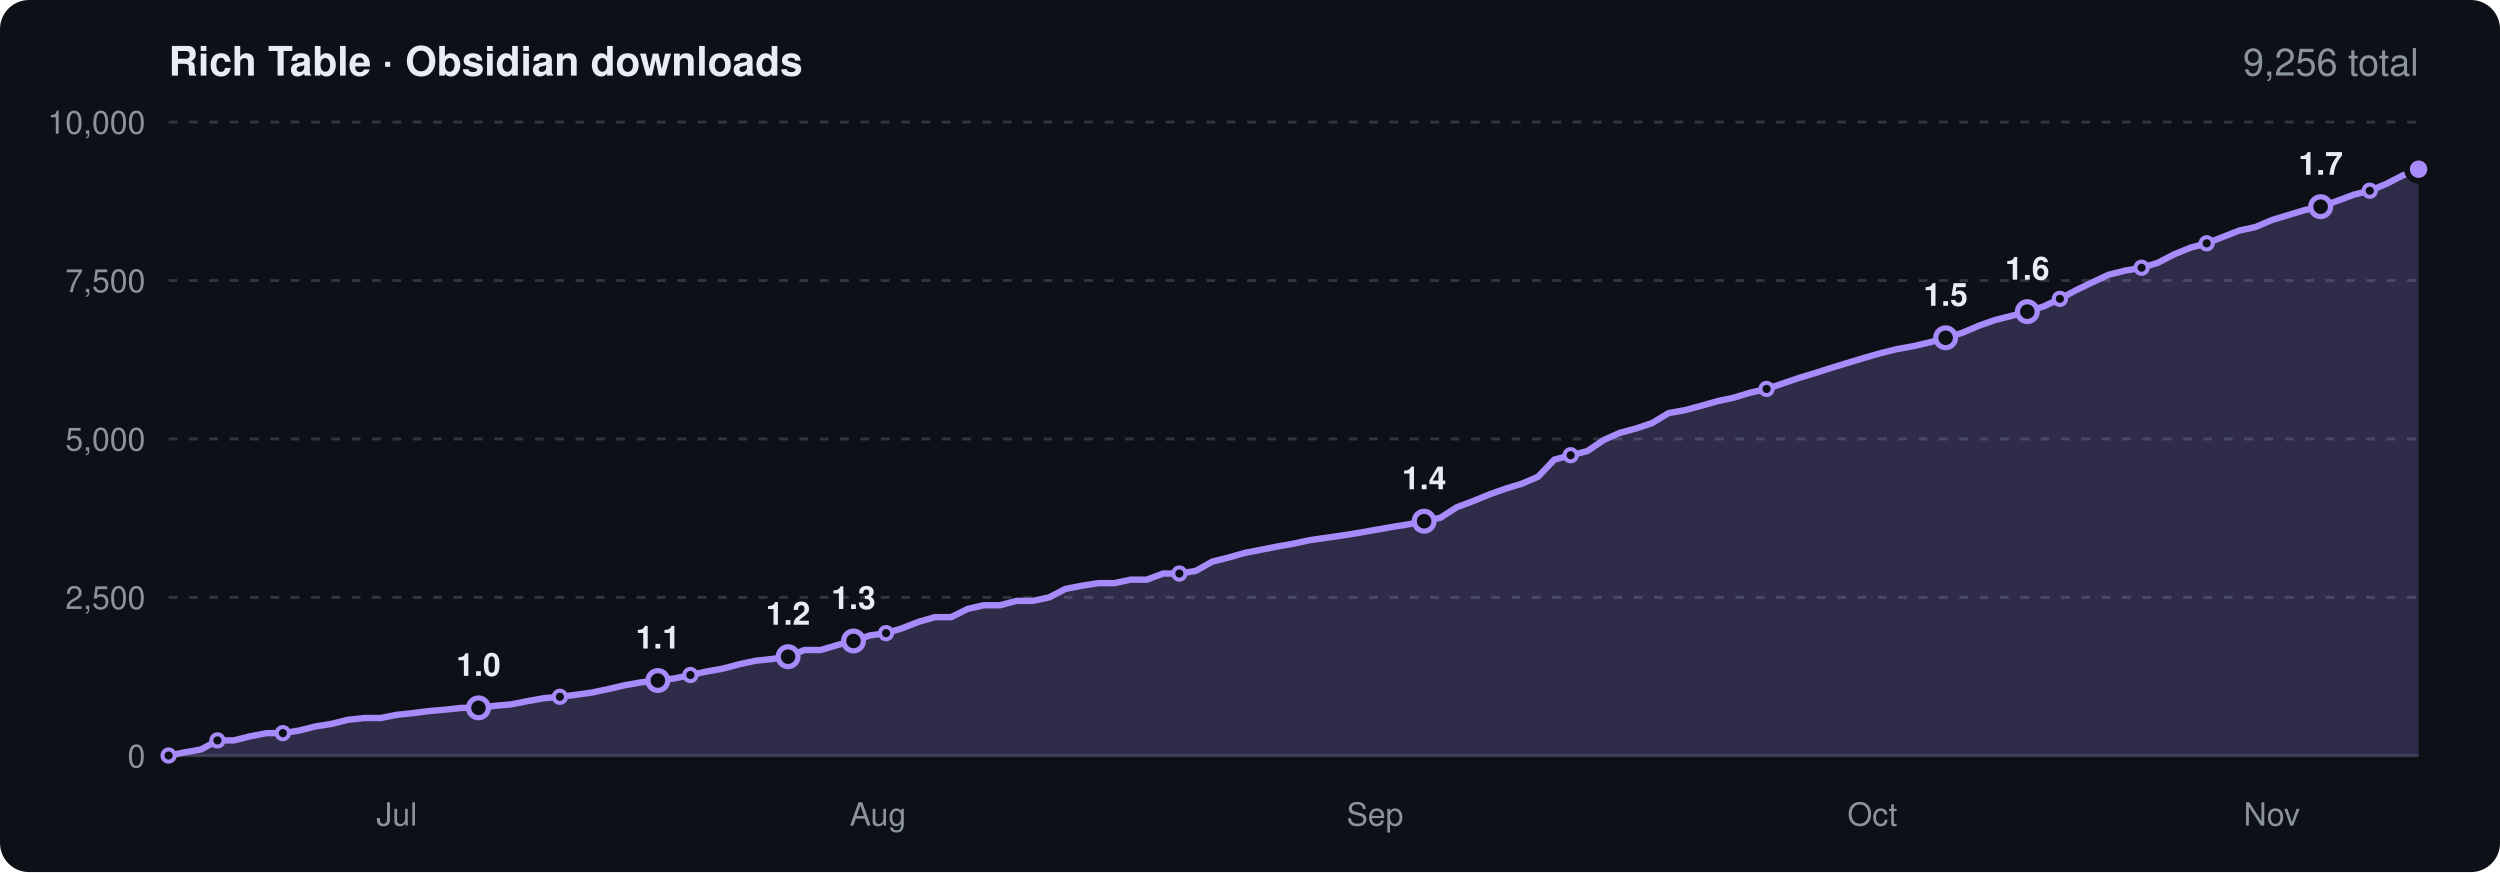
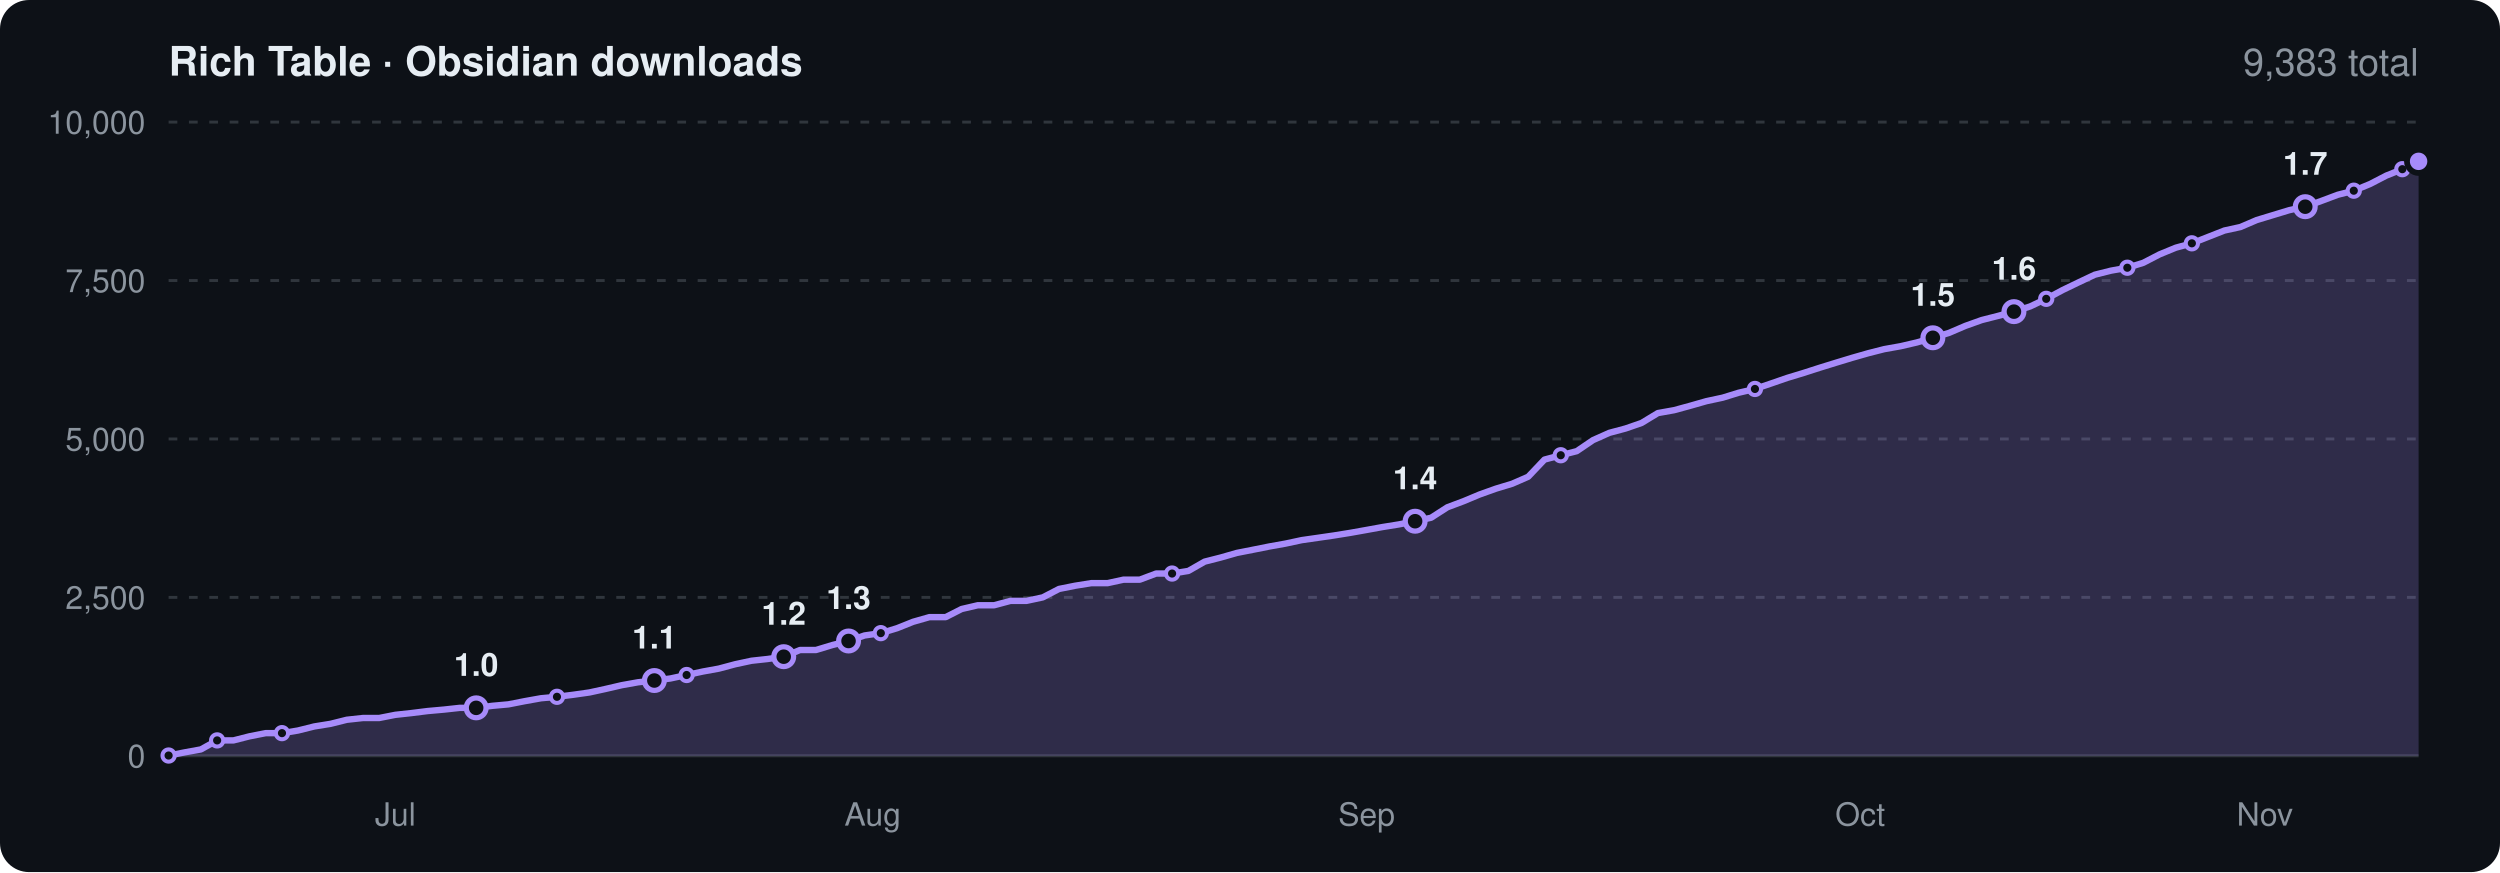
<svg xmlns="http://www.w3.org/2000/svg" viewBox="0 0 860 300" width="860" height="300" font-family="-apple-system,BlinkMacSystemFont,'Segoe UI',Helvetica,Arial,sans-serif" role="img" aria-label="Obsidian community downloads of Rich Table over time">
  <rect width="860" height="300" rx="10" fill="#0d1117" />
  <text x="58" y="26" font-size="14" font-weight="600" fill="#e6edf3">Rich Table · Obsidian downloads</text>
-   <text x="832" y="26" font-size="13" text-anchor="end" fill="#8b949e">9,256 total</text>
+   <text x="832" y="26" font-size="13" text-anchor="end" fill="#8b949e">9,383 total</text>
  <line x1="58" x2="832" y1="260.0" y2="260.0" stroke="#30363d" />
  <text x="50" y="264.0" font-size="11" text-anchor="end" fill="#8b949e">0</text>
  <line x1="58" x2="832" y1="205.5" y2="205.5" stroke="#30363d" stroke-dasharray="3 4" />
  <text x="50" y="209.5" font-size="11" text-anchor="end" fill="#8b949e">2,500</text>
  <line x1="58" x2="832" y1="151.0" y2="151.0" stroke="#30363d" stroke-dasharray="3 4" />
  <text x="50" y="155.0" font-size="11" text-anchor="end" fill="#8b949e">5,000</text>
  <line x1="58" x2="832" y1="96.5" y2="96.5" stroke="#30363d" stroke-dasharray="3 4" />
  <text x="50" y="100.5" font-size="11" text-anchor="end" fill="#8b949e">7,500</text>
  <line x1="58" x2="832" y1="42.0" y2="42.0" stroke="#30363d" stroke-dasharray="3 4" />
  <text x="50" y="46.0" font-size="11" text-anchor="end" fill="#8b949e">10,000</text>
-   <text x="136.5" y="284" font-size="11" text-anchor="middle" fill="#8b949e">Jul</text>
-   <text x="302.0" y="284" font-size="11" text-anchor="middle" fill="#8b949e">Aug</text>
-   <text x="473.0" y="284" font-size="11" text-anchor="middle" fill="#8b949e">Sep</text>
-   <text x="644.1" y="284" font-size="11" text-anchor="middle" fill="#8b949e">Oct</text>
-   <text x="781.5" y="284" font-size="11" text-anchor="middle" fill="#8b949e">Nov</text>
-   <path d="M58.0 259.9L63.6 258.8L69.2 257.8L74.8 254.7L80.4 254.7L86.0 253.3L91.7 252.2L97.3 252.2L102.9 251.3L108.5 249.9L114.1 249.0L119.7 247.6L125.3 247.0L130.9 247.0L136.5 245.9L142.1 245.3L147.7 244.6L153.3 244.1L159.0 243.5L164.6 243.5L170.2 242.8L175.8 242.3L181.4 241.2L187.0 240.2L192.6 239.7L198.2 239.0L203.8 238.2L209.4 237.0L215.0 235.7L220.7 234.7L226.3 234.1L231.9 233.4L237.5 232.2L243.1 231.0L248.7 230.0L254.3 228.5L259.9 227.3L265.5 226.7L271.1 225.9L276.7 223.6L282.3 223.6L288.0 221.9L293.6 220.5L299.2 218.6L304.8 217.8L310.4 216.1L316.0 213.9L321.6 212.3L327.2 212.3L332.8 209.5L338.4 208.2L344.0 208.2L349.7 206.7L355.3 206.7L360.9 205.5L366.5 202.6L372.1 201.5L377.7 200.6L383.3 200.6L388.9 199.4L394.5 199.4L400.1 197.3L405.7 197.3L411.3 196.4L417.0 193.2L422.6 191.8L428.2 190.2L433.8 189.1L439.4 188.0L445.0 187.0L450.6 185.8L456.2 185.0L461.8 184.2L467.4 183.3L473.0 182.3L478.7 181.3L484.3 180.4L489.9 179.3L495.5 178.1L501.1 174.5L506.7 172.4L512.3 170.1L517.9 168.1L523.5 166.4L529.1 164.0L534.7 158.1L540.3 156.6L546.0 155.2L551.6 151.4L557.2 148.9L562.8 147.4L568.4 145.5L574.0 142.1L579.6 141.1L585.2 139.6L590.8 138.0L596.4 136.8L602.0 135.1L607.7 133.8L613.3 131.9L618.9 130.0L624.5 128.3L630.1 126.5L635.7 124.8L641.3 123.1L646.9 121.5L652.5 120.1L658.1 119.1L663.7 117.8L669.3 116.2L675.0 114.5L680.6 112.1L686.2 110.1L691.8 108.7L697.4 107.2L703.0 105.4L708.6 102.8L714.2 99.8L719.8 97.1L725.4 94.5L731.0 93.1L736.7 92.1L742.3 90.4L747.9 87.5L753.5 85.2L759.1 83.7L764.7 81.5L770.3 79.3L775.9 78.1L781.5 75.7L787.1 74.0L792.7 72.3L798.3 71.1L804.0 69.1L809.6 67.0L815.2 65.6L820.8 63.3L826.4 60.4L832.0 58.2L832.0 260L58.0 260Z" fill="#a78bfa" opacity="0.22" />
-   <path d="M58.0 259.9L63.6 258.8L69.2 257.8L74.8 254.7L80.4 254.7L86.0 253.3L91.7 252.2L97.3 252.2L102.9 251.3L108.5 249.9L114.1 249.0L119.7 247.6L125.3 247.0L130.9 247.0L136.5 245.9L142.1 245.3L147.7 244.6L153.3 244.1L159.0 243.5L164.6 243.5L170.2 242.8L175.8 242.3L181.4 241.2L187.0 240.2L192.6 239.7L198.2 239.0L203.8 238.2L209.4 237.0L215.0 235.7L220.7 234.7L226.3 234.1L231.9 233.4L237.5 232.2L243.1 231.0L248.7 230.0L254.3 228.5L259.9 227.3L265.5 226.7L271.1 225.9L276.7 223.6L282.3 223.6L288.0 221.9L293.6 220.5L299.2 218.6L304.8 217.8L310.4 216.1L316.0 213.9L321.6 212.3L327.2 212.3L332.8 209.5L338.4 208.2L344.0 208.2L349.7 206.7L355.3 206.7L360.9 205.5L366.5 202.6L372.1 201.5L377.7 200.6L383.3 200.6L388.9 199.4L394.5 199.4L400.1 197.3L405.7 197.3L411.3 196.4L417.0 193.2L422.6 191.8L428.2 190.2L433.8 189.1L439.4 188.0L445.0 187.0L450.6 185.8L456.2 185.0L461.8 184.2L467.4 183.3L473.0 182.3L478.7 181.3L484.3 180.4L489.9 179.3L495.5 178.1L501.1 174.5L506.7 172.4L512.3 170.1L517.9 168.1L523.5 166.4L529.1 164.0L534.7 158.1L540.3 156.6L546.0 155.2L551.6 151.4L557.2 148.9L562.8 147.4L568.4 145.5L574.0 142.1L579.6 141.1L585.2 139.6L590.8 138.0L596.4 136.8L602.0 135.1L607.7 133.8L613.3 131.9L618.9 130.0L624.5 128.3L630.1 126.5L635.7 124.8L641.3 123.1L646.9 121.5L652.5 120.1L658.1 119.1L663.7 117.8L669.3 116.2L675.0 114.5L680.6 112.1L686.2 110.1L691.8 108.7L697.4 107.2L703.0 105.4L708.6 102.8L714.2 99.8L719.8 97.1L725.4 94.5L731.0 93.1L736.7 92.1L742.3 90.4L747.9 87.5L753.5 85.2L759.1 83.7L764.7 81.5L770.3 79.3L775.9 78.1L781.5 75.7L787.1 74.0L792.7 72.3L798.3 71.1L804.0 69.1L809.6 67.0L815.2 65.6L820.8 63.3L826.4 60.4L832.0 58.2" fill="none" stroke="#a78bfa" stroke-width="2.2" stroke-linejoin="round" stroke-linecap="round" />
+   <text x="136.0" y="284" font-size="11" text-anchor="middle" fill="#8b949e">Jul</text>
+   <text x="300.2" y="284" font-size="11" text-anchor="middle" fill="#8b949e">Aug</text>
+   <text x="470.1" y="284" font-size="11" text-anchor="middle" fill="#8b949e">Sep</text>
+   <text x="639.9" y="284" font-size="11" text-anchor="middle" fill="#8b949e">Oct</text>
+   <text x="779.1" y="284" font-size="11" text-anchor="middle" fill="#8b949e">Nov</text>
+   <path d="M58.0 259.9L63.6 258.8L69.1 257.8L74.7 254.7L80.3 254.7L85.8 253.3L91.4 252.2L97.0 252.2L102.5 251.3L108.1 249.9L113.7 249.0L119.3 247.6L124.8 247.0L130.4 247.0L136.0 245.9L141.5 245.3L147.1 244.6L152.7 244.1L158.2 243.5L163.8 243.5L169.4 242.8L174.9 242.3L180.5 241.2L186.1 240.2L191.6 239.7L197.2 239.0L202.8 238.2L208.3 237.0L213.9 235.7L219.5 234.7L225.1 234.1L230.6 233.4L236.2 232.2L241.8 231.0L247.3 230.0L252.9 228.5L258.5 227.3L264.0 226.7L269.6 225.9L275.2 223.6L280.7 223.6L286.3 221.9L291.9 220.5L297.4 218.6L303.0 217.8L308.6 216.1L314.1 213.9L319.7 212.3L325.3 212.3L330.8 209.5L336.4 208.2L342.0 208.2L347.6 206.7L353.1 206.7L358.7 205.5L364.3 202.6L369.8 201.5L375.4 200.6L381.0 200.6L386.5 199.4L392.1 199.4L397.7 197.3L403.2 197.3L408.8 196.4L414.4 193.2L419.9 191.8L425.5 190.2L431.1 189.1L436.6 188.0L442.2 187.0L447.8 185.8L453.4 185.0L458.9 184.2L464.5 183.3L470.1 182.3L475.6 181.3L481.2 180.4L486.8 179.3L492.3 178.1L497.9 174.5L503.5 172.4L509.0 170.1L514.6 168.1L520.2 166.4L525.7 164.0L531.3 158.1L536.9 156.6L542.4 155.2L548.0 151.4L553.6 148.9L559.2 147.4L564.7 145.5L570.3 142.1L575.9 141.1L581.4 139.6L587.0 138.0L592.6 136.8L598.1 135.1L603.7 133.8L609.3 131.9L614.8 130.0L620.4 128.3L626.0 126.5L631.5 124.8L637.1 123.1L642.7 121.5L648.2 120.1L653.8 119.1L659.4 117.8L664.9 116.2L670.5 114.5L676.1 112.1L681.7 110.1L687.2 108.7L692.8 107.2L698.4 105.4L703.9 102.8L709.5 99.8L715.1 97.1L720.6 94.5L726.2 93.1L731.8 92.1L737.3 90.4L742.9 87.5L748.5 85.2L754.0 83.7L759.6 81.5L765.2 79.3L770.7 78.1L776.3 75.7L781.9 74.0L787.5 72.3L793.0 71.1L798.6 69.1L804.2 67.0L809.7 65.6L815.3 63.3L820.9 60.4L826.4 58.2L832.0 55.5L832.0 260L58.0 260Z" fill="#a78bfa" opacity="0.22" />
+   <path d="M58.0 259.9L63.6 258.8L69.1 257.8L74.7 254.7L80.3 254.7L85.8 253.3L91.4 252.2L97.0 252.2L102.5 251.3L108.1 249.9L113.7 249.0L119.3 247.6L124.8 247.0L130.4 247.0L136.0 245.9L141.5 245.3L147.1 244.6L152.7 244.1L158.2 243.5L163.8 243.5L169.4 242.8L174.9 242.3L180.5 241.2L186.1 240.2L191.6 239.7L197.2 239.0L202.8 238.2L208.3 237.0L213.9 235.7L219.5 234.7L225.1 234.1L230.6 233.4L236.2 232.2L241.8 231.0L247.3 230.0L252.9 228.5L258.5 227.3L264.0 226.7L269.6 225.9L275.2 223.6L280.7 223.6L286.3 221.9L291.9 220.5L297.4 218.6L303.0 217.8L308.6 216.1L314.1 213.9L319.7 212.3L325.3 212.3L330.8 209.5L336.4 208.2L342.0 208.2L347.6 206.7L353.1 206.7L358.7 205.5L364.3 202.6L369.8 201.5L375.4 200.6L381.0 200.6L386.5 199.4L392.1 199.4L397.7 197.3L403.2 197.3L408.8 196.4L414.4 193.2L419.9 191.8L425.5 190.2L431.1 189.1L436.6 188.0L442.2 187.0L447.8 185.8L453.4 185.0L458.9 184.2L464.5 183.3L470.1 182.3L475.6 181.3L481.2 180.4L486.8 179.3L492.3 178.1L497.9 174.5L503.5 172.4L509.0 170.1L514.6 168.1L520.2 166.4L525.7 164.0L531.3 158.1L536.9 156.6L542.4 155.2L548.0 151.4L553.6 148.9L559.2 147.4L564.7 145.5L570.3 142.1L575.9 141.1L581.4 139.6L587.0 138.0L592.6 136.8L598.1 135.1L603.7 133.8L609.3 131.9L614.8 130.0L620.4 128.3L626.0 126.5L631.5 124.8L637.1 123.1L642.7 121.5L648.2 120.1L653.8 119.1L659.4 117.8L664.9 116.2L670.5 114.5L676.1 112.1L681.7 110.1L687.2 108.7L692.8 107.2L698.4 105.4L703.9 102.8L709.5 99.8L715.1 97.1L720.6 94.5L726.2 93.1L731.8 92.1L737.3 90.4L742.9 87.5L748.5 85.2L754.0 83.7L759.6 81.5L765.2 79.3L770.7 78.1L776.3 75.7L781.9 74.0L787.5 72.3L793.0 71.1L798.6 69.1L804.2 67.0L809.7 65.6L815.3 63.3L820.9 60.4L826.4 58.2L832.0 55.5" fill="none" stroke="#a78bfa" stroke-width="2.2" stroke-linejoin="round" stroke-linecap="round" />
  <circle cx="58.0" cy="259.9" r="2.1" fill="#0d1117" stroke="#a78bfa" stroke-width="1.4" />
-   <circle cx="74.8" cy="254.7" r="2.1" fill="#0d1117" stroke="#a78bfa" stroke-width="1.4" />
-   <circle cx="97.3" cy="252.2" r="2.1" fill="#0d1117" stroke="#a78bfa" stroke-width="1.4" />
-   <circle cx="164.6" cy="243.5" r="3.4" fill="#0d1117" stroke="#a78bfa" stroke-width="1.8" />
-   <text x="164.6" y="232.5" font-size="11" font-weight="600" text-anchor="middle" fill="#e6edf3">1.0</text>
-   <circle cx="192.6" cy="239.7" r="2.1" fill="#0d1117" stroke="#a78bfa" stroke-width="1.4" />
-   <circle cx="226.3" cy="234.1" r="3.4" fill="#0d1117" stroke="#a78bfa" stroke-width="1.8" />
-   <text x="226.3" y="223.1" font-size="11" font-weight="600" text-anchor="middle" fill="#e6edf3">1.1</text>
-   <circle cx="237.5" cy="232.2" r="2.1" fill="#0d1117" stroke="#a78bfa" stroke-width="1.4" />
-   <circle cx="271.1" cy="225.9" r="3.4" fill="#0d1117" stroke="#a78bfa" stroke-width="1.8" />
-   <text x="271.1" y="214.9" font-size="11" font-weight="600" text-anchor="middle" fill="#e6edf3">1.2</text>
-   <circle cx="293.6" cy="220.5" r="3.4" fill="#0d1117" stroke="#a78bfa" stroke-width="1.8" />
-   <text x="293.6" y="209.5" font-size="11" font-weight="600" text-anchor="middle" fill="#e6edf3">1.3</text>
-   <circle cx="304.8" cy="217.8" r="2.1" fill="#0d1117" stroke="#a78bfa" stroke-width="1.4" />
-   <circle cx="405.7" cy="197.3" r="2.1" fill="#0d1117" stroke="#a78bfa" stroke-width="1.4" />
-   <circle cx="489.9" cy="179.3" r="3.4" fill="#0d1117" stroke="#a78bfa" stroke-width="1.8" />
-   <text x="489.9" y="168.3" font-size="11" font-weight="600" text-anchor="middle" fill="#e6edf3">1.4</text>
-   <circle cx="540.3" cy="156.6" r="2.1" fill="#0d1117" stroke="#a78bfa" stroke-width="1.4" />
-   <circle cx="607.7" cy="133.8" r="2.1" fill="#0d1117" stroke="#a78bfa" stroke-width="1.4" />
-   <circle cx="669.3" cy="116.2" r="3.4" fill="#0d1117" stroke="#a78bfa" stroke-width="1.8" />
-   <text x="669.3" y="105.2" font-size="11" font-weight="600" text-anchor="middle" fill="#e6edf3">1.5</text>
-   <circle cx="697.4" cy="107.2" r="3.4" fill="#0d1117" stroke="#a78bfa" stroke-width="1.8" />
-   <text x="697.4" y="96.2" font-size="11" font-weight="600" text-anchor="middle" fill="#e6edf3">1.6</text>
-   <circle cx="708.6" cy="102.8" r="2.1" fill="#0d1117" stroke="#a78bfa" stroke-width="1.4" />
-   <circle cx="736.7" cy="92.1" r="2.1" fill="#0d1117" stroke="#a78bfa" stroke-width="1.4" />
-   <circle cx="759.1" cy="83.7" r="2.1" fill="#0d1117" stroke="#a78bfa" stroke-width="1.4" />
-   <circle cx="798.3" cy="71.1" r="3.4" fill="#0d1117" stroke="#a78bfa" stroke-width="1.8" />
-   <text x="798.3" y="60.1" font-size="11" font-weight="600" text-anchor="middle" fill="#e6edf3">1.7</text>
-   <circle cx="815.2" cy="65.6" r="2.1" fill="#0d1117" stroke="#a78bfa" stroke-width="1.4" />
-   <circle cx="832.0" cy="58.2" r="2.1" fill="#0d1117" stroke="#a78bfa" stroke-width="1.4" />
-   <circle cx="832.0" cy="58.2" r="4" fill="#a78bfa" stroke="#0d1117" stroke-width="2" />
+   <circle cx="74.7" cy="254.7" r="2.1" fill="#0d1117" stroke="#a78bfa" stroke-width="1.4" />
+   <circle cx="97.0" cy="252.2" r="2.1" fill="#0d1117" stroke="#a78bfa" stroke-width="1.4" />
+   <circle cx="163.8" cy="243.5" r="3.4" fill="#0d1117" stroke="#a78bfa" stroke-width="1.8" />
+   <text x="163.8" y="232.5" font-size="11" font-weight="600" text-anchor="middle" fill="#e6edf3">1.0</text>
+   <circle cx="191.6" cy="239.7" r="2.1" fill="#0d1117" stroke="#a78bfa" stroke-width="1.4" />
+   <circle cx="225.1" cy="234.1" r="3.4" fill="#0d1117" stroke="#a78bfa" stroke-width="1.8" />
+   <text x="225.1" y="223.1" font-size="11" font-weight="600" text-anchor="middle" fill="#e6edf3">1.1</text>
+   <circle cx="236.2" cy="232.2" r="2.1" fill="#0d1117" stroke="#a78bfa" stroke-width="1.4" />
+   <circle cx="269.6" cy="225.9" r="3.4" fill="#0d1117" stroke="#a78bfa" stroke-width="1.8" />
+   <text x="269.6" y="214.9" font-size="11" font-weight="600" text-anchor="middle" fill="#e6edf3">1.2</text>
+   <circle cx="291.9" cy="220.5" r="3.4" fill="#0d1117" stroke="#a78bfa" stroke-width="1.8" />
+   <text x="291.9" y="209.5" font-size="11" font-weight="600" text-anchor="middle" fill="#e6edf3">1.3</text>
+   <circle cx="303.0" cy="217.8" r="2.1" fill="#0d1117" stroke="#a78bfa" stroke-width="1.4" />
+   <circle cx="403.2" cy="197.3" r="2.1" fill="#0d1117" stroke="#a78bfa" stroke-width="1.4" />
+   <circle cx="486.8" cy="179.3" r="3.4" fill="#0d1117" stroke="#a78bfa" stroke-width="1.8" />
+   <text x="486.8" y="168.3" font-size="11" font-weight="600" text-anchor="middle" fill="#e6edf3">1.4</text>
+   <circle cx="536.9" cy="156.6" r="2.1" fill="#0d1117" stroke="#a78bfa" stroke-width="1.4" />
+   <circle cx="603.7" cy="133.8" r="2.1" fill="#0d1117" stroke="#a78bfa" stroke-width="1.4" />
+   <circle cx="664.9" cy="116.2" r="3.4" fill="#0d1117" stroke="#a78bfa" stroke-width="1.8" />
+   <text x="664.9" y="105.2" font-size="11" font-weight="600" text-anchor="middle" fill="#e6edf3">1.5</text>
+   <circle cx="692.8" cy="107.2" r="3.4" fill="#0d1117" stroke="#a78bfa" stroke-width="1.8" />
+   <text x="692.8" y="96.2" font-size="11" font-weight="600" text-anchor="middle" fill="#e6edf3">1.6</text>
+   <circle cx="703.9" cy="102.8" r="2.1" fill="#0d1117" stroke="#a78bfa" stroke-width="1.4" />
+   <circle cx="731.8" cy="92.1" r="2.1" fill="#0d1117" stroke="#a78bfa" stroke-width="1.4" />
+   <circle cx="754.0" cy="83.7" r="2.1" fill="#0d1117" stroke="#a78bfa" stroke-width="1.4" />
+   <circle cx="793.0" cy="71.1" r="3.4" fill="#0d1117" stroke="#a78bfa" stroke-width="1.8" />
+   <text x="793.0" y="60.1" font-size="11" font-weight="600" text-anchor="middle" fill="#e6edf3">1.7</text>
+   <circle cx="809.7" cy="65.6" r="2.1" fill="#0d1117" stroke="#a78bfa" stroke-width="1.4" />
+   <circle cx="826.4" cy="58.2" r="2.1" fill="#0d1117" stroke="#a78bfa" stroke-width="1.4" />
+   <circle cx="832.0" cy="55.5" r="4" fill="#a78bfa" stroke="#0d1117" stroke-width="2" />
</svg>
